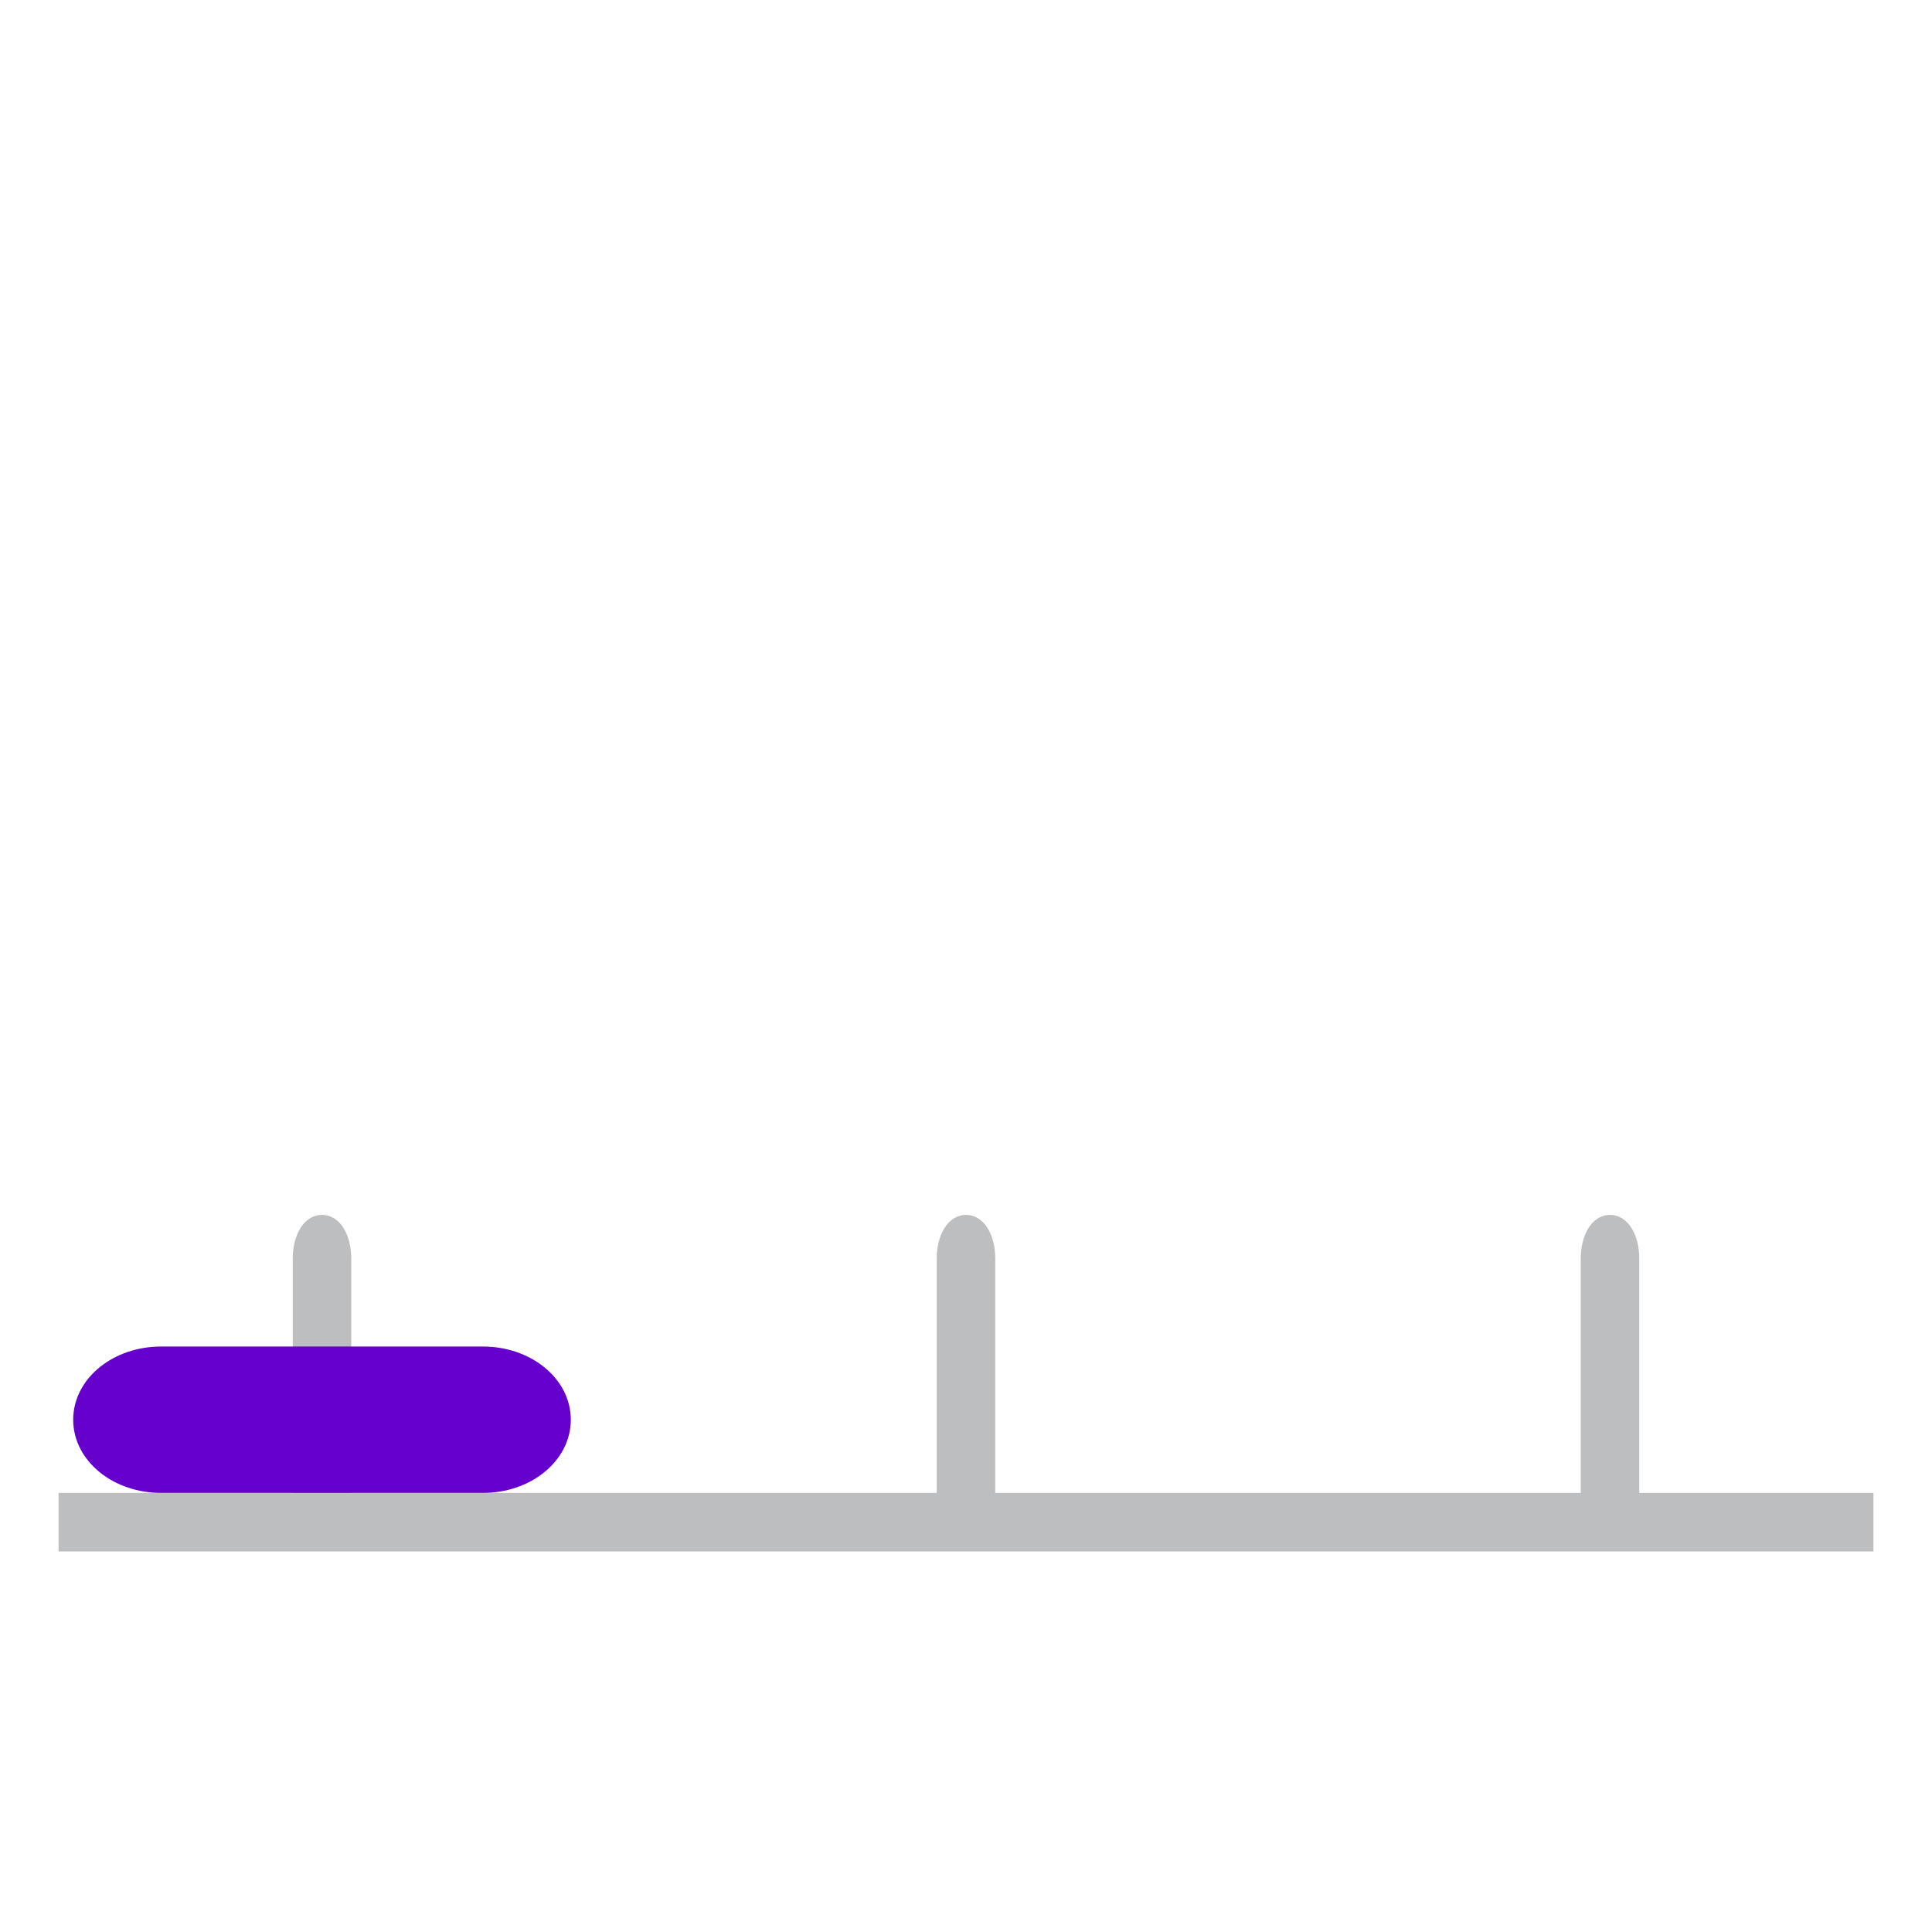
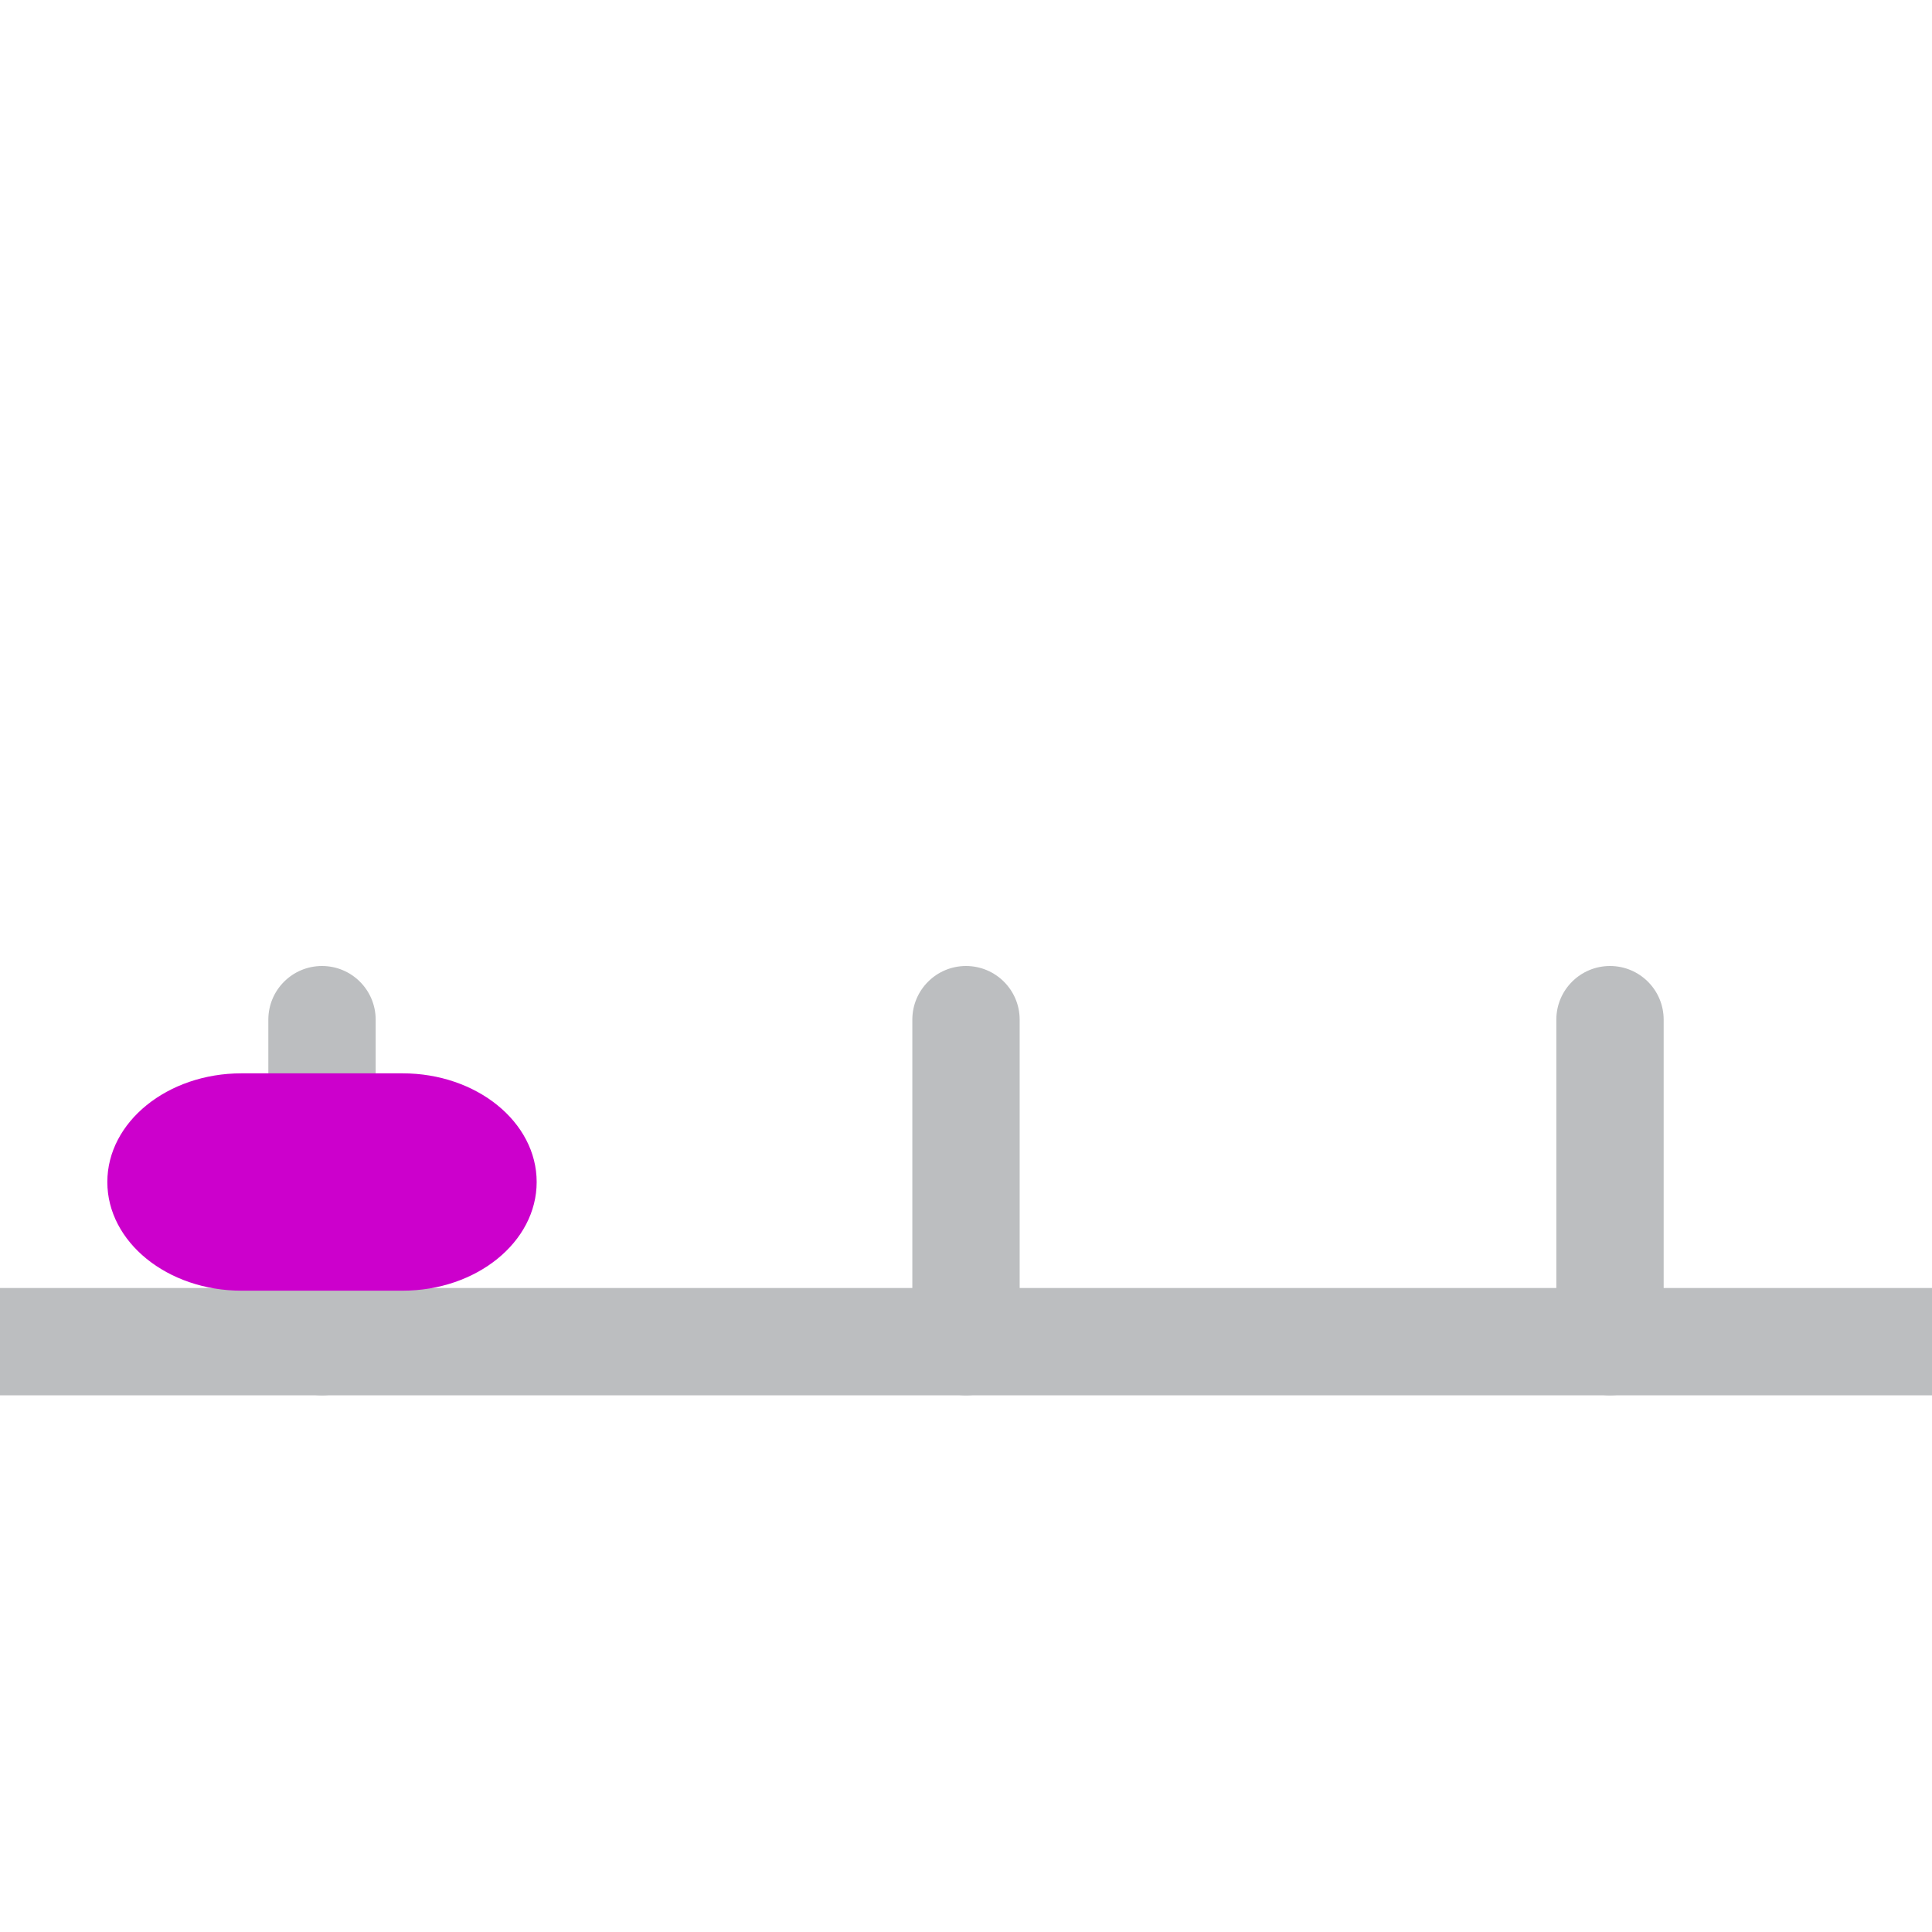
- <svg xmlns="http://www.w3.org/2000/svg" viewBox="0 -16.5 66 66">
-   <rect x="10.5" y="25.5" width="1" height="10.4" rx="1" fill="#bcbec0" stroke="#bcbec0" />
-   <rect x="32.5" y="25.5" width="1" height="10.4" rx="1" fill="#bcbec0" stroke="#bcbec0" />
-   <rect x="54.5" y="25.5" width="1" height="10.4" rx="1" fill="#bcbec0" stroke="#bcbec0" />
-   <path d="M2,35.5 L64,35.5" stroke-width="2" stroke="#bcbec0" />
-   <rect x="3" y="30" width="16" height="4" rx="2.5" fill="#60C" stroke="#60C" />
+ <svg xmlns="http://www.w3.org/2000/svg" viewBox="0 -18 36 36">
+   <g fill="#bcbec0">
+     <rect x="0" y="6" width="48" height="2" />
+     <rect x="5" y="0" width="2" height="8" rx="1" />
+     <rect x="17" y="0" width="2" height="8" rx="1" />
+     <rect x="29" y="0" width="2" height="8" rx="1" />
+   </g>
+   <rect x="2" y="2" width="8" height="4.05" rx="2.5" fill="#C0C" />
</svg>
